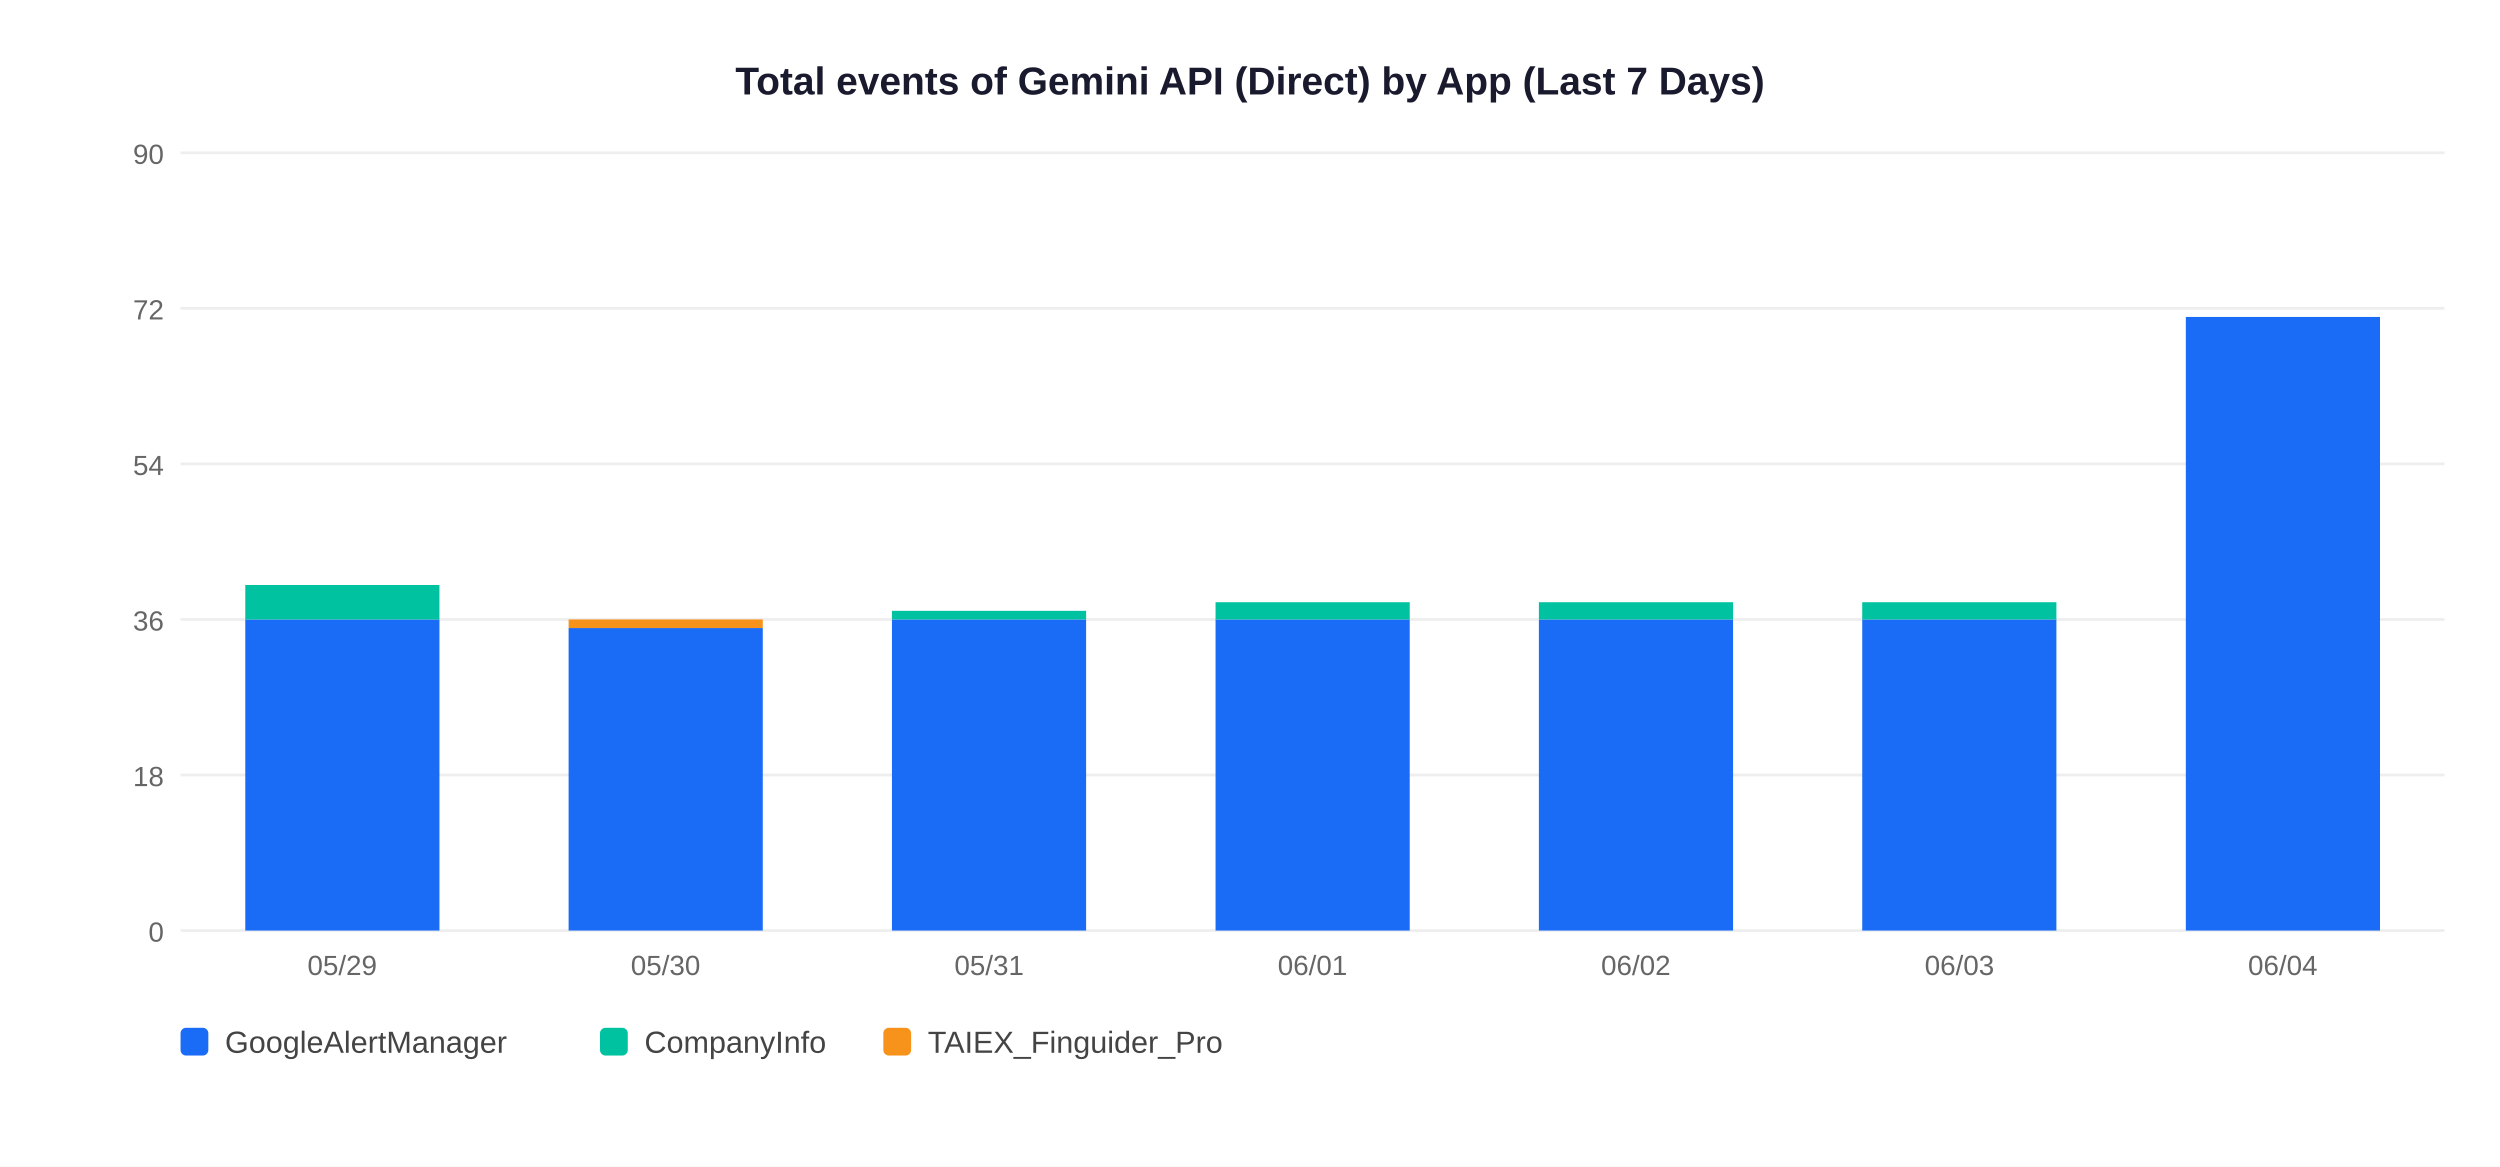
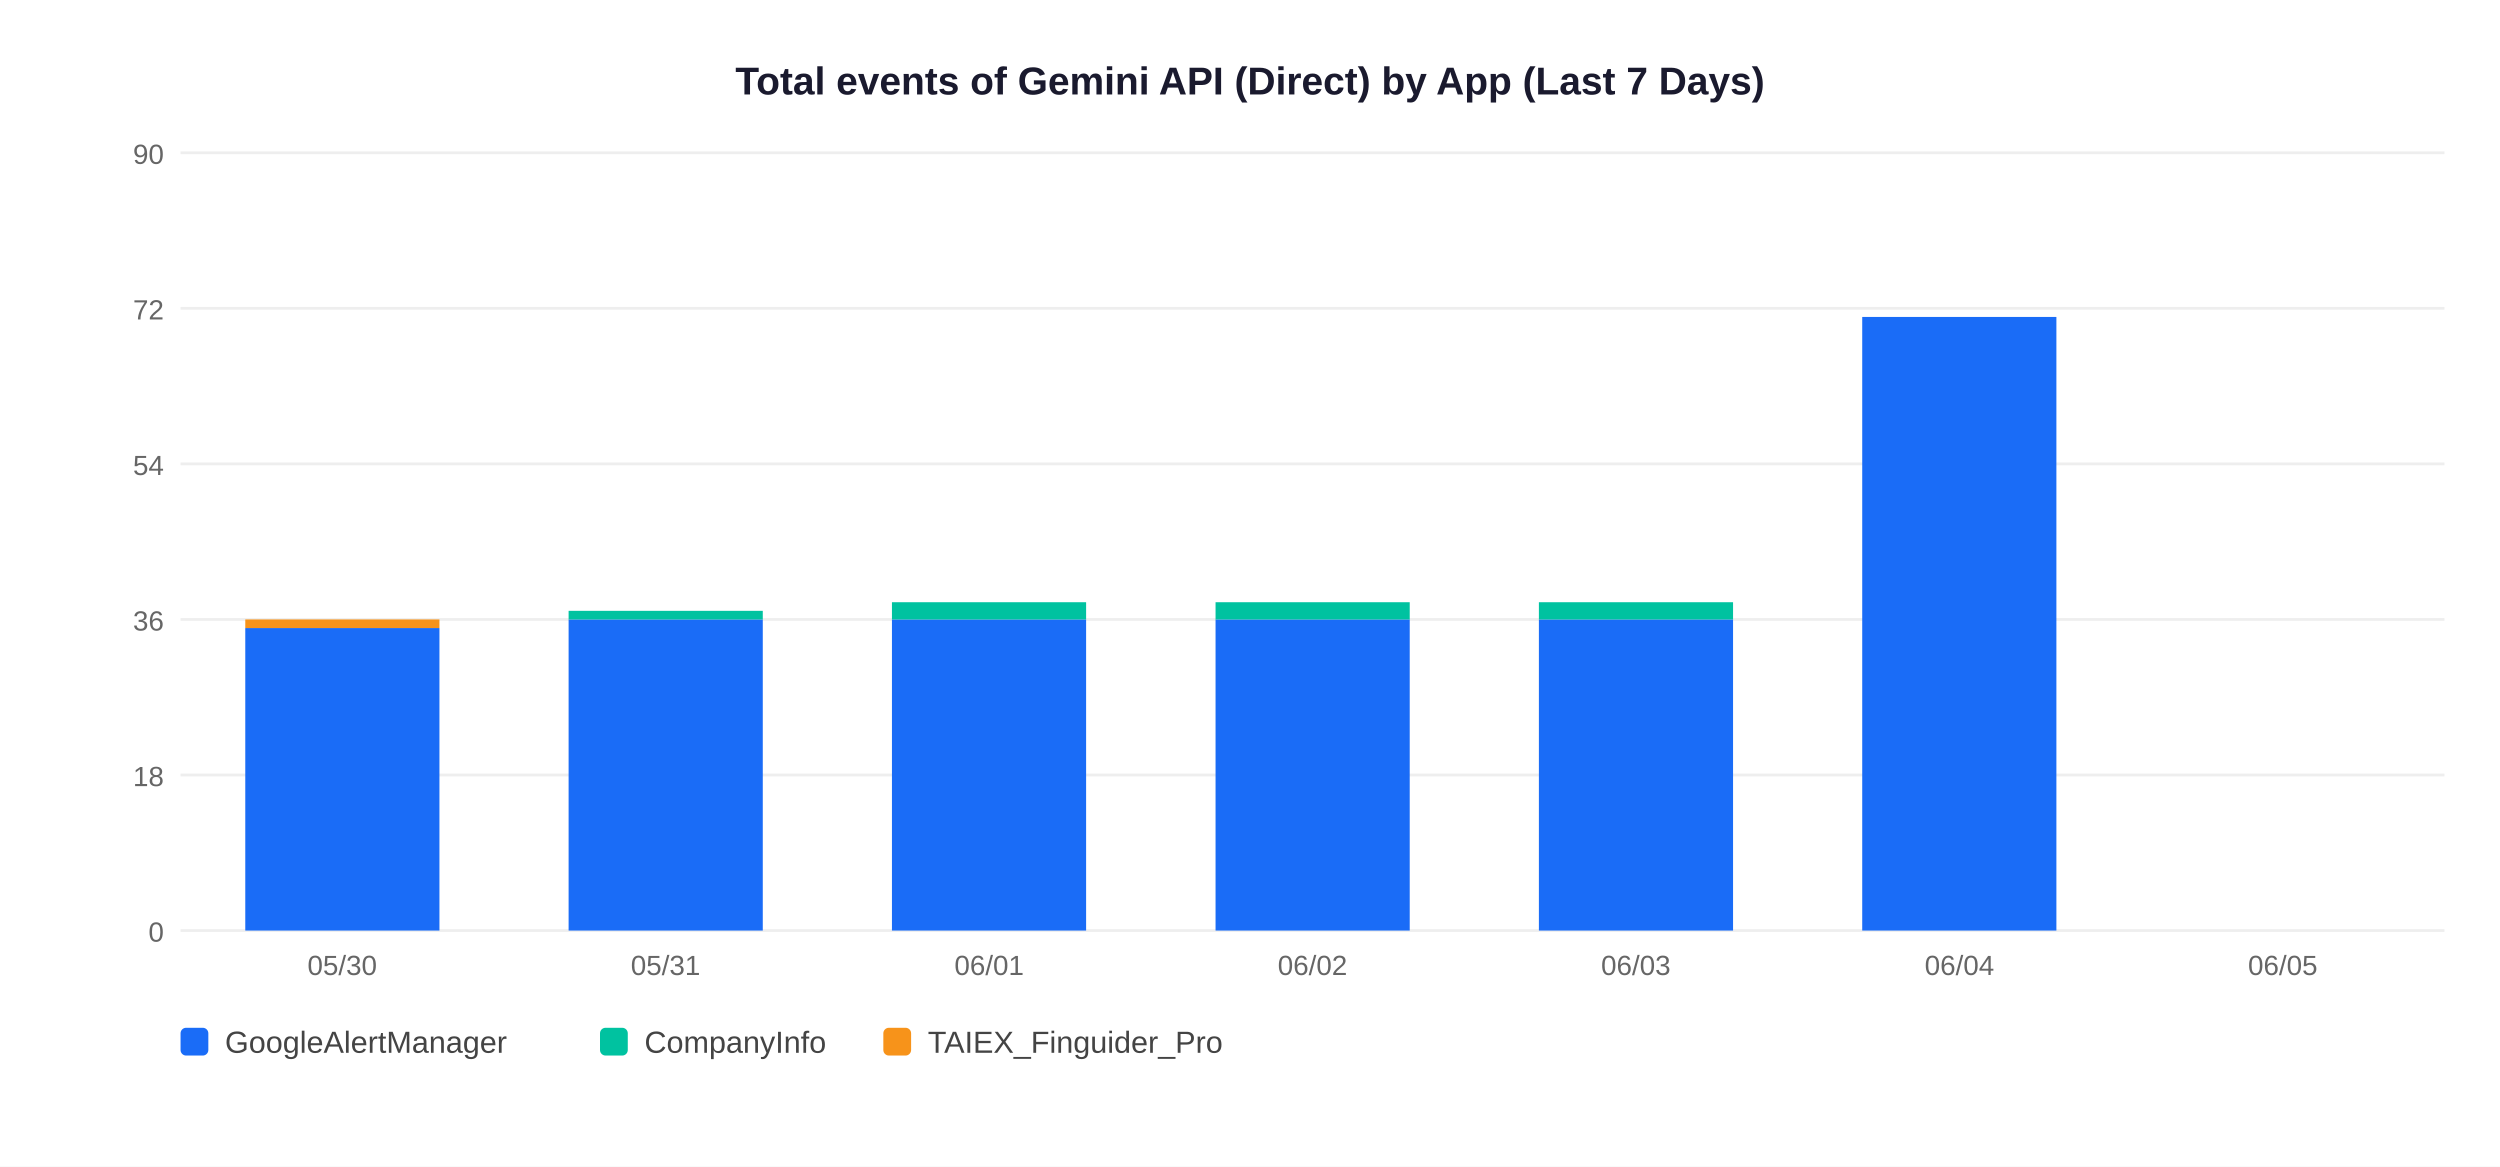
<svg xmlns="http://www.w3.org/2000/svg" width="900" height="420">
  <rect width="900" height="420" fill="white" />
  <text x="450" y="34" text-anchor="middle" font-size="14" font-weight="bold" font-family="Arial,sans-serif" fill="#1a1a2e">Total events of Gemini API (Direct) by App (Last 7 Days)</text>
  <line x1="65" y1="335" x2="880" y2="335" stroke="#EEEEEE" stroke-width="1" />
  <text x="59" y="339" text-anchor="end" font-size="10" font-family="Arial,sans-serif" fill="#666">0</text>
  <line x1="65" y1="279" x2="880" y2="279" stroke="#EEEEEE" stroke-width="1" />
  <text x="59" y="283" text-anchor="end" font-size="10" font-family="Arial,sans-serif" fill="#666">18</text>
  <line x1="65" y1="223" x2="880" y2="223" stroke="#EEEEEE" stroke-width="1" />
  <text x="59" y="227" text-anchor="end" font-size="10" font-family="Arial,sans-serif" fill="#666">36</text>
  <line x1="65" y1="167" x2="880" y2="167" stroke="#EEEEEE" stroke-width="1" />
  <text x="59" y="171" text-anchor="end" font-size="10" font-family="Arial,sans-serif" fill="#666">54</text>
  <line x1="65" y1="111" x2="880" y2="111" stroke="#EEEEEE" stroke-width="1" />
  <text x="59" y="115" text-anchor="end" font-size="10" font-family="Arial,sans-serif" fill="#666">72</text>
  <line x1="65" y1="55" x2="880" y2="55" stroke="#EEEEEE" stroke-width="1" />
  <text x="59" y="59" text-anchor="end" font-size="10" font-family="Arial,sans-serif" fill="#666">90</text>
-   <rect x="88.3" y="223.0" width="69.9" height="112.0" fill="#1A6CF7" />
-   <rect x="88.3" y="210.6" width="69.9" height="12.4" fill="#00C2A0" />
-   <text x="123.2" y="351" text-anchor="middle" font-size="10" font-family="Arial,sans-serif" fill="#666">05/29</text>
-   <rect x="204.7" y="226.1" width="69.9" height="108.9" fill="#1A6CF7" />
-   <rect x="204.7" y="223.0" width="69.9" height="3.1" fill="#F7931A" />
-   <text x="239.6" y="351" text-anchor="middle" font-size="10" font-family="Arial,sans-serif" fill="#666">05/30</text>
+   <rect x="88.3" y="226.1" width="69.9" height="108.9" fill="#1A6CF7" />
+   <rect x="88.3" y="223.0" width="69.9" height="3.1" fill="#F7931A" />
+   <text x="123.2" y="351" text-anchor="middle" font-size="10" font-family="Arial,sans-serif" fill="#666">05/30</text>
+   <rect x="204.7" y="223.0" width="69.9" height="112.0" fill="#1A6CF7" />
+   <rect x="204.7" y="219.9" width="69.9" height="3.1" fill="#00C2A0" />
+   <text x="239.6" y="351" text-anchor="middle" font-size="10" font-family="Arial,sans-serif" fill="#666">05/31</text>
  <rect x="321.1" y="223.0" width="69.9" height="112.0" fill="#1A6CF7" />
-   <rect x="321.1" y="219.9" width="69.9" height="3.1" fill="#00C2A0" />
-   <text x="356.1" y="351" text-anchor="middle" font-size="10" font-family="Arial,sans-serif" fill="#666">05/31</text>
+   <rect x="321.1" y="216.8" width="69.9" height="6.2" fill="#00C2A0" />
+   <text x="356.1" y="351" text-anchor="middle" font-size="10" font-family="Arial,sans-serif" fill="#666">06/01</text>
  <rect x="437.6" y="223.0" width="69.9" height="112.0" fill="#1A6CF7" />
  <rect x="437.6" y="216.8" width="69.9" height="6.2" fill="#00C2A0" />
-   <text x="472.5" y="351" text-anchor="middle" font-size="10" font-family="Arial,sans-serif" fill="#666">06/01</text>
+   <text x="472.5" y="351" text-anchor="middle" font-size="10" font-family="Arial,sans-serif" fill="#666">06/02</text>
  <rect x="554.0" y="223.0" width="69.9" height="112.0" fill="#1A6CF7" />
  <rect x="554.0" y="216.8" width="69.9" height="6.2" fill="#00C2A0" />
-   <text x="588.9" y="351" text-anchor="middle" font-size="10" font-family="Arial,sans-serif" fill="#666">06/02</text>
-   <rect x="670.4" y="223.0" width="69.9" height="112.0" fill="#1A6CF7" />
-   <rect x="670.4" y="216.8" width="69.9" height="6.2" fill="#00C2A0" />
-   <text x="705.4" y="351" text-anchor="middle" font-size="10" font-family="Arial,sans-serif" fill="#666">06/03</text>
-   <rect x="786.9" y="114.1" width="69.9" height="220.9" fill="#1A6CF7" />
-   <text x="821.8" y="351" text-anchor="middle" font-size="10" font-family="Arial,sans-serif" fill="#666">06/04</text>
+   <text x="588.9" y="351" text-anchor="middle" font-size="10" font-family="Arial,sans-serif" fill="#666">06/03</text>
+   <rect x="670.4" y="114.1" width="69.9" height="220.9" fill="#1A6CF7" />
+   <text x="705.4" y="351" text-anchor="middle" font-size="10" font-family="Arial,sans-serif" fill="#666">06/04</text>
+   <text x="821.8" y="351" text-anchor="middle" font-size="10" font-family="Arial,sans-serif" fill="#666">06/05</text>
  <rect x="65" y="370" width="10" height="10" rx="2" fill="#1A6CF7" />
  <text x="81" y="379" font-size="11" font-family="Arial,sans-serif" fill="#444">GoogleAlertManager</text>
  <rect x="216" y="370" width="10" height="10" rx="2" fill="#00C2A0" />
  <text x="232" y="379" font-size="11" font-family="Arial,sans-serif" fill="#444">CompanyInfo</text>
  <rect x="318" y="370" width="10" height="10" rx="2" fill="#F7931A" />
  <text x="334" y="379" font-size="11" font-family="Arial,sans-serif" fill="#444">TAIEX_Finguider_Pro</text>
</svg>
